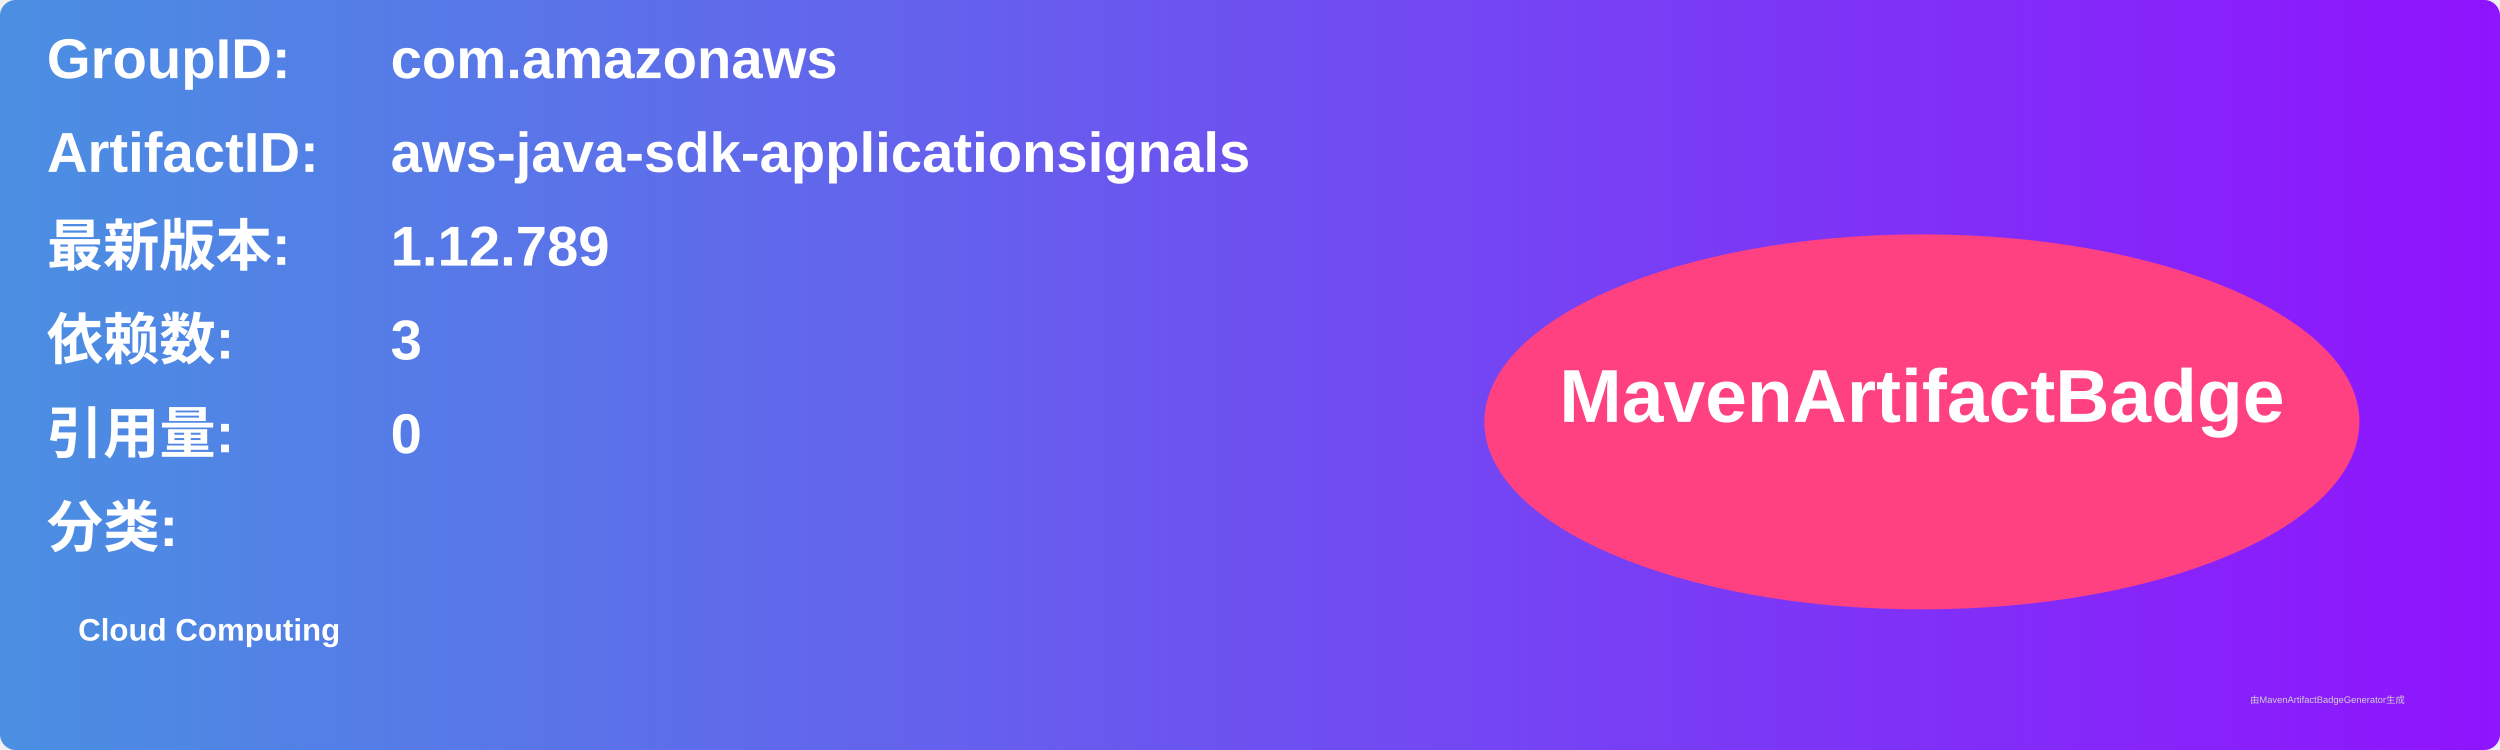
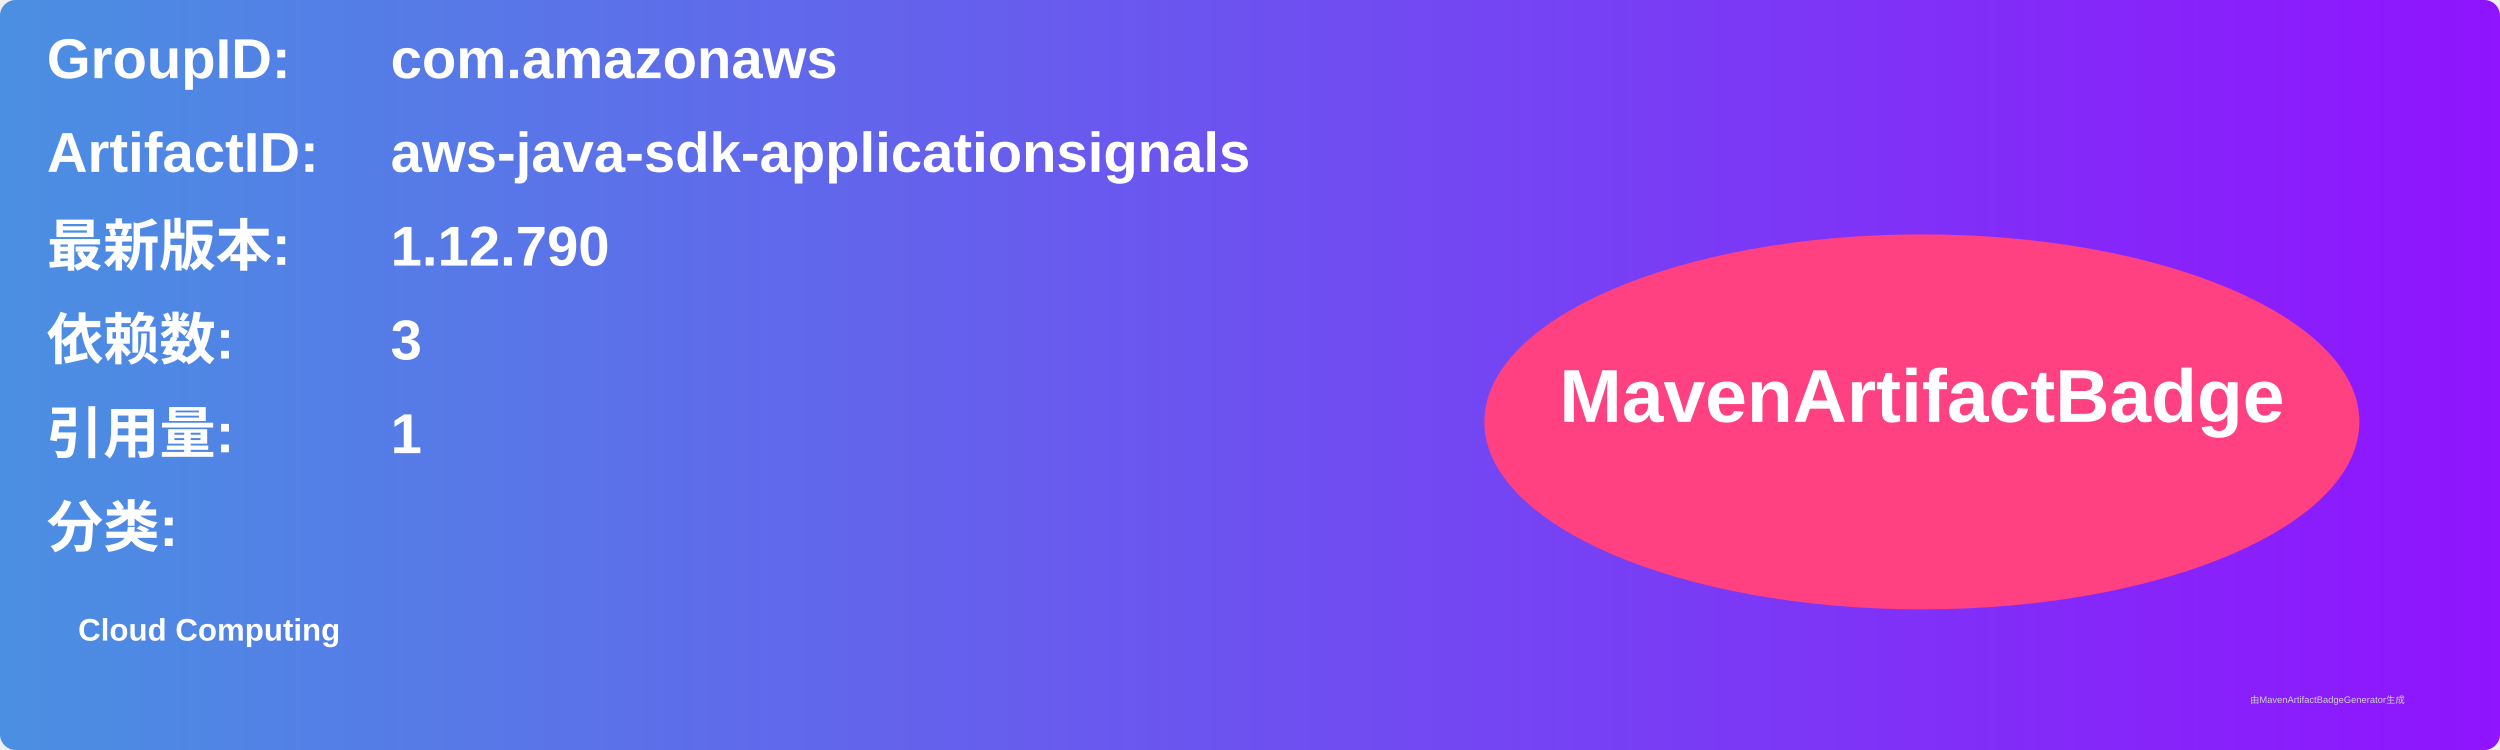
<svg xmlns="http://www.w3.org/2000/svg" width="800" height="240" viewBox="0 0 800 240">
  <linearGradient id="grad" x1="0%" y1="0%" x2="100%" y2="0%">
    <stop offset="0%" stop-color="#4a90e2" />
    <stop offset="100%" stop-color="#9013fe" />
  </linearGradient>
  <rect width="100%" height="100%" rx="5" ry="5" fill="url(#grad)" />
  <g transform="translate(15, 15)">
    <text x="0" y="10" font-family="Arial" font-size="18" fill="white" font-weight="bold" width="260">GroupID:</text>
    <text x="110" y="10" font-family="Arial" font-size="18" fill="white" font-weight="bold" width="460">com.amazonaws</text>
    <text x="0" y="40" font-family="Arial" font-size="18" fill="white" font-weight="bold" width="260">ArtifactID:</text>
    <text x="110" y="40" font-family="Arial" font-size="18" fill="white" font-weight="bold" width="460">aws-java-sdk-applicationsignals</text>
    <text x="0" y="70" font-family="Arial" font-size="18" fill="white" font-weight="bold">最新版本:</text>
    <text x="110" y="70" font-family="Arial" font-size="18" fill="white" font-weight="bold">
-       <tspan font-weight="bold">1.12.789</tspan>
+       <tspan font-weight="bold">1.12.790</tspan>
    </text>
    <text x="0" y="100" font-family="Arial" font-size="18" fill="white" font-weight="bold">依赖数: </text>
    <text x="110" y="100" font-family="Arial" font-size="18" fill="white">
      <tspan font-weight="bold">3</tspan>
    </text>
    <text x="0" y="130" font-family="Arial" font-size="18" fill="white" font-weight="bold">引用量: </text>
    <text x="110" y="130" font-family="Arial" font-size="18" fill="white">
-       <tspan font-weight="bold">0</tspan>
+       <tspan font-weight="bold">1</tspan>
    </text>
    <text x="0" y="160" font-family="Arial" font-size="18" fill="white" font-weight="bold">分类:</text>
    <text x="10" y="190" font-family="Arial" font-size="10" fill="white">
      <tspan font-weight="bold">Cloud Computing</tspan>
    </text>
    <ellipse cx="600" cy="120" rx="140" ry="60" fill="#ff4081" />
    <text x="600" y="120" text-anchor="middle" font-family="Arial" font-size="24" fill="white" font-weight="bold">MavenArtifactBadge</text>
  </g>
  <text x="720" y="225" font-family="Arial" font-size="3" fill="#d0d0d0">由MavenArtifactBadgeGenerator生成</text>
</svg>
